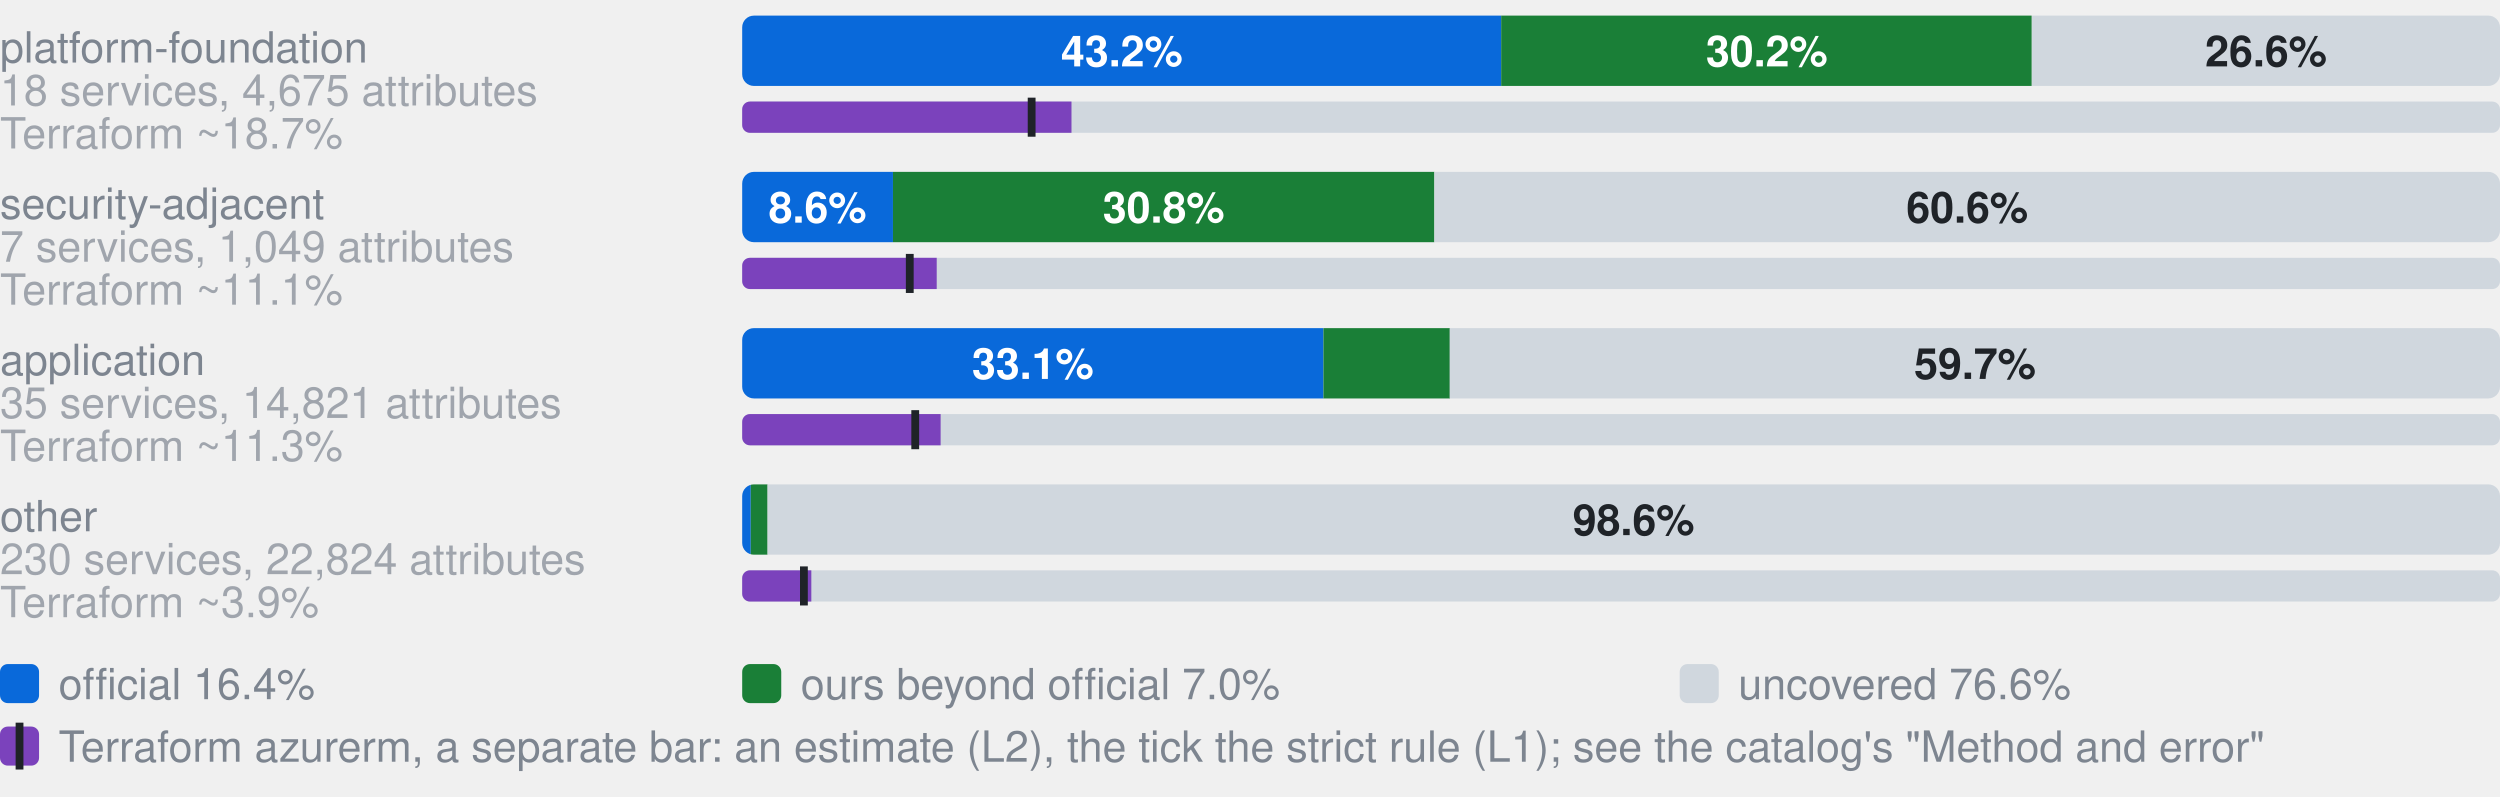
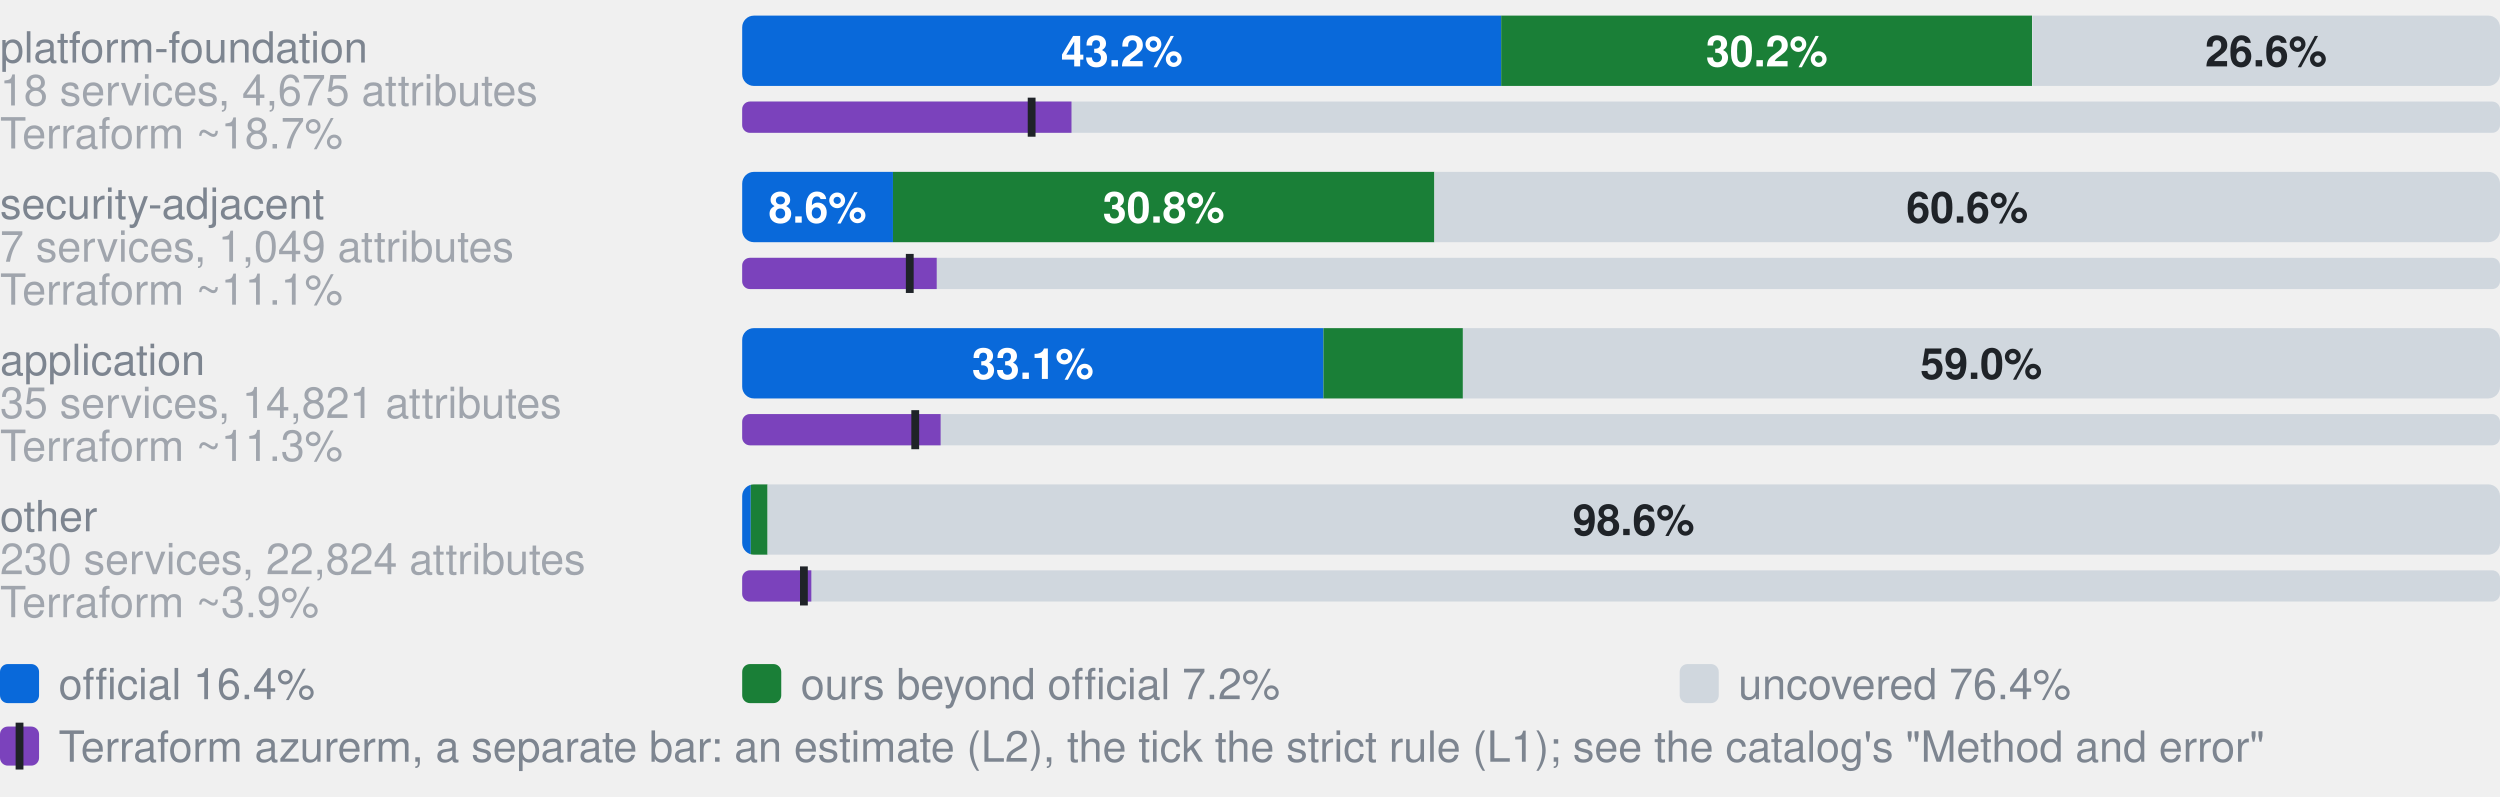
- <svg xmlns="http://www.w3.org/2000/svg" width="640" height="204" viewBox="0 0 640 204" role="img" aria-label="Coverage by category. platform-foundation, 18 services, 4,675 attributes: 43.2% official, 30.2% ours beyond official, 26.6% uncovered, of 4675 attributes; Terraform azurerm, an estimate: 18.7% (L2), 16.5% by the strict rule (L1); security-adjacent, 7 services, 1,049 attributes: 8.6% official, 30.8% ours beyond official, 60.6% uncovered, of 1049 attributes; Terraform azurerm, an estimate: 11.1% (L2), 9.5% by the strict rule (L1); application, 35 services, 14,821 attributes: 33.1% official, 7.2% ours beyond official, 59.7% uncovered, of 14821 attributes; Terraform azurerm, an estimate: 11.3% (L2), 9.8% by the strict rule (L1); other, 230 services, 22,824 attributes: 0.5% official, 1.0% ours beyond official, 98.6% uncovered, of 22824 attributes; Terraform azurerm, an estimate: 3.9% (L2), 3.5% by the strict rule (L1)">
+ <svg xmlns="http://www.w3.org/2000/svg" width="640" height="204" viewBox="0 0 640 204" role="img" aria-label="Coverage by category. platform-foundation, 18 services, 4,675 attributes: 43.2% official, 30.2% ours beyond official, 26.6% uncovered, of 4675 attributes; Terraform azurerm, an estimate: 18.7% (L2), 16.5% by the strict rule (L1); security-adjacent, 7 services, 1,049 attributes: 8.6% official, 30.8% ours beyond official, 60.6% uncovered, of 1049 attributes; Terraform azurerm, an estimate: 11.1% (L2), 9.5% by the strict rule (L1); application, 35 services, 14,821 attributes: 33.1% official, 7.9% ours beyond official, 59.0% uncovered, of 14821 attributes; Terraform azurerm, an estimate: 11.3% (L2), 9.8% by the strict rule (L1); other, 230 services, 22,824 attributes: 0.5% official, 1.0% ours beyond official, 98.6% uncovered, of 22824 attributes; Terraform azurerm, an estimate: 3.9% (L2), 3.5% by the strict rule (L1)">
  <style>text{font-family:-apple-system,BlinkMacSystemFont,"Segoe UI",Helvetica,Arial,sans-serif}.s{font-size:11px;font-weight:600}.t{font-size:11px;fill:#7d8590}.h{font-size:12px;font-weight:600;fill:#7d8590}</style>
  <text x="0" y="16.0" class="t">platform-foundation</text>
  <text x="0" y="27.0" class="t" opacity="0.7">18 services, 4,675 attributes</text>
  <clipPath id="g0">
    <rect x="190.0" y="4.0" width="450.0" height="18.0" rx="3" />
  </clipPath>
  <g clip-path="url(#g0)">
    <rect x="190.0" y="4.0" width="194.3" height="18.0" fill="#0969da" />
-     <rect x="384.3" y="4.0" width="135.8" height="18.0" fill="#1a7f37" />
-     <rect x="520.2" y="4.0" width="119.8" height="18.0" fill="#d0d7de" />
+     <rect x="384.3" y="4.0" width="135.9" height="18.0" fill="#1a7f37" />
+     <rect x="520.3" y="4.0" width="119.7" height="18.0" fill="#d0d7de" />
  </g>
  <text x="287.2" y="17.0" text-anchor="middle" fill="#fff" class="s">43.2%</text>
  <text x="452.3" y="17.0" text-anchor="middle" fill="#fff" class="s">30.2%</text>
  <text x="580.1" y="17.0" text-anchor="middle" fill="#1f2328" class="s">26.6%</text>
  <text x="0" y="38.0" class="t" opacity="0.7">Terraform ~18.7%</text>
  <clipPath id="t0">
    <rect x="190.0" y="26.0" width="450.0" height="8.0" rx="2" />
  </clipPath>
  <g clip-path="url(#t0)">
    <rect x="190.0" y="26.0" width="450.0" height="8.0" fill="#d0d7de" />
    <rect x="190.0" y="26.0" width="84.3" height="8.0" fill="#7b42bc" />
  </g>
  <rect x="263.1" y="25.0" width="2" height="10.0" fill="#1f2328" />
  <text x="0" y="56.0" class="t">security-adjacent</text>
  <text x="0" y="67.0" class="t" opacity="0.7">7 services, 1,049 attributes</text>
  <clipPath id="g1">
    <rect x="190.0" y="44.0" width="450.0" height="18.0" rx="3" />
  </clipPath>
  <g clip-path="url(#g1)">
    <rect x="190.0" y="44.0" width="38.6" height="18.0" fill="#0969da" />
    <rect x="228.6" y="44.0" width="138.6" height="18.0" fill="#1a7f37" />
    <rect x="367.2" y="44.0" width="272.8" height="18.0" fill="#d0d7de" />
  </g>
  <text x="209.3" y="57.0" text-anchor="middle" fill="#fff" class="s">8.6%</text>
  <text x="297.9" y="57.0" text-anchor="middle" fill="#fff" class="s">30.8%</text>
  <text x="503.6" y="57.0" text-anchor="middle" fill="#1f2328" class="s">60.6%</text>
  <text x="0" y="78.0" class="t" opacity="0.7">Terraform ~11.1%</text>
  <clipPath id="t1">
    <rect x="190.0" y="66.0" width="450.0" height="8.0" rx="2" />
  </clipPath>
  <g clip-path="url(#t1)">
    <rect x="190.0" y="66.0" width="450.0" height="8.0" fill="#d0d7de" />
    <rect x="190.0" y="66.0" width="49.8" height="8.0" fill="#7b42bc" />
  </g>
  <rect x="231.9" y="65.0" width="2" height="10.0" fill="#1f2328" />
  <text x="0" y="96.0" class="t">application</text>
  <text x="0" y="107.0" class="t" opacity="0.7">35 services, 14,821 attributes</text>
  <clipPath id="g2">
    <rect x="190.0" y="84.0" width="450.0" height="18.0" rx="3" />
  </clipPath>
  <g clip-path="url(#g2)">
    <rect x="190.0" y="84.0" width="148.8" height="18.0" fill="#0969da" />
-     <rect x="338.8" y="84.0" width="32.4" height="18.0" fill="#1a7f37" />
-     <rect x="371.1" y="84.0" width="268.9" height="18.0" fill="#d0d7de" />
+     <rect x="338.8" y="84.0" width="35.7" height="18.0" fill="#1a7f37" />
+     <rect x="374.5" y="84.0" width="265.5" height="18.0" fill="#d0d7de" />
  </g>
  <text x="264.4" y="97.0" text-anchor="middle" fill="#fff" class="s">33.1%</text>
-   <text x="505.6" y="97.0" text-anchor="middle" fill="#1f2328" class="s">59.7%</text>
+   <text x="507.2" y="97.0" text-anchor="middle" fill="#1f2328" class="s">59.0%</text>
  <text x="0" y="118.0" class="t" opacity="0.7">Terraform ~11.3%</text>
  <clipPath id="t2">
    <rect x="190.0" y="106.0" width="450.0" height="8.0" rx="2" />
  </clipPath>
  <g clip-path="url(#t2)">
    <rect x="190.0" y="106.0" width="450.0" height="8.0" fill="#d0d7de" />
    <rect x="190.0" y="106.0" width="50.8" height="8.0" fill="#7b42bc" />
  </g>
  <rect x="233.3" y="105.0" width="2" height="10.0" fill="#1f2328" />
  <text x="0" y="136.0" class="t">other</text>
  <text x="0" y="147.0" class="t" opacity="0.7">230 services, 22,824 attributes</text>
  <clipPath id="g3">
    <rect x="190.0" y="124.0" width="450.0" height="18.0" rx="3" />
  </clipPath>
  <g clip-path="url(#g3)">
    <rect x="190.0" y="124.0" width="2.2" height="18.0" fill="#0969da" />
    <rect x="192.2" y="124.0" width="4.3" height="18.0" fill="#1a7f37" />
    <rect x="196.5" y="124.0" width="443.5" height="18.0" fill="#d0d7de" />
  </g>
  <text x="418.2" y="137.0" text-anchor="middle" fill="#1f2328" class="s">98.6%</text>
  <text x="0" y="158.0" class="t" opacity="0.7">Terraform ~3.9%</text>
  <clipPath id="t3">
    <rect x="190.0" y="146.0" width="450.0" height="8.0" rx="2" />
  </clipPath>
  <g clip-path="url(#t3)">
    <rect x="190.0" y="146.0" width="450.0" height="8.0" fill="#d0d7de" />
    <rect x="190.0" y="146.0" width="17.7" height="8.0" fill="#7b42bc" />
  </g>
  <rect x="204.8" y="145.0" width="2" height="10.0" fill="#1f2328" />
  <rect x="0" y="170" width="10" height="10" rx="2" fill="#0969da" />
  <text x="15" y="179" class="t">official 16.4%</text>
  <rect x="190" y="170" width="10" height="10" rx="2" fill="#1a7f37" />
-   <text x="205" y="179" class="t">ours beyond official 7.0%</text>
+   <text x="205" y="179" class="t">ours beyond official 7.2%</text>
  <rect x="430" y="170" width="10" height="10" rx="2" fill="#d0d7de" />
-   <text x="445" y="179" class="t">uncovered 76.6%</text>
+   <text x="445" y="179" class="t">uncovered 76.4%</text>
  <rect x="0" y="186" width="10" height="10" rx="2" fill="#7b42bc" />
  <rect x="4" y="185" width="2" height="12" fill="#1f2328" />
  <text x="15" y="195" class="t">Terraform azurerm, a separate bar: an estimate (L2), the tick the strict rule (L1); see the catalog's "Method and error"</text>
</svg>
